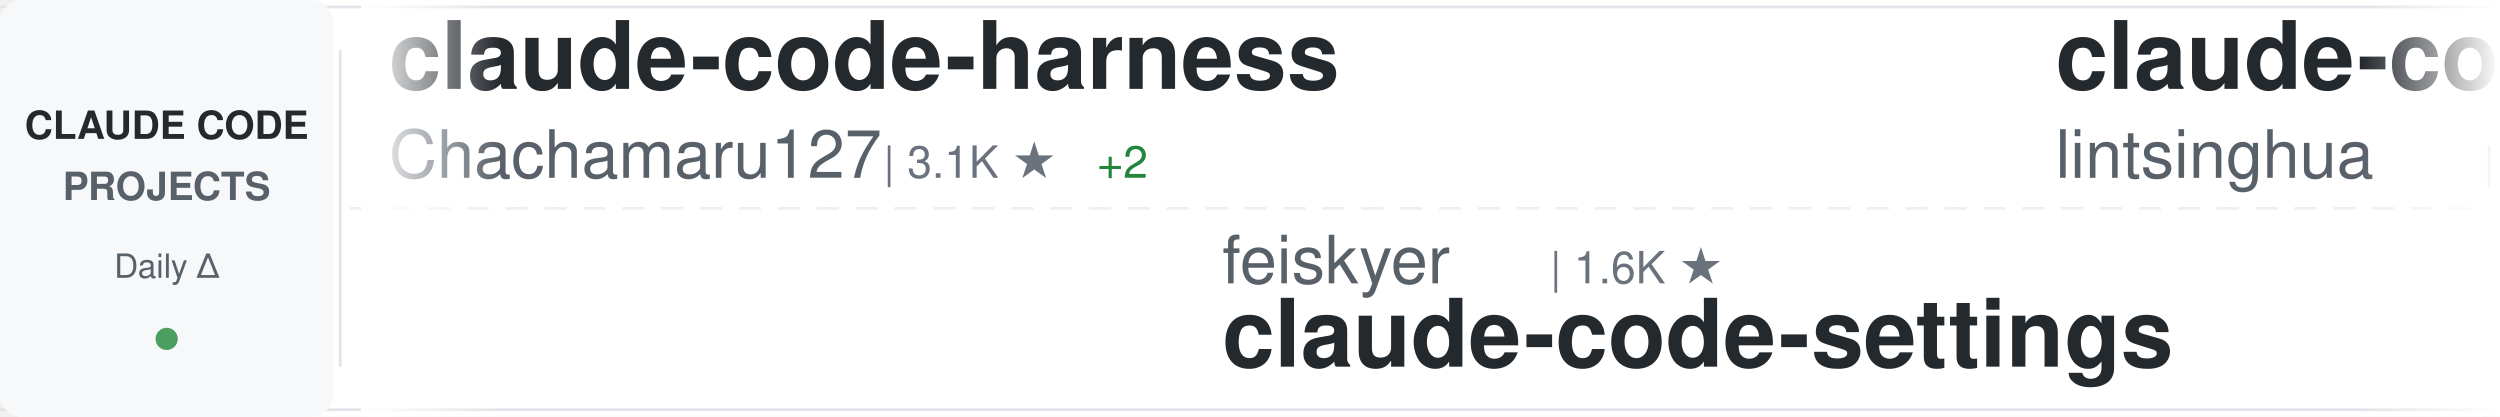
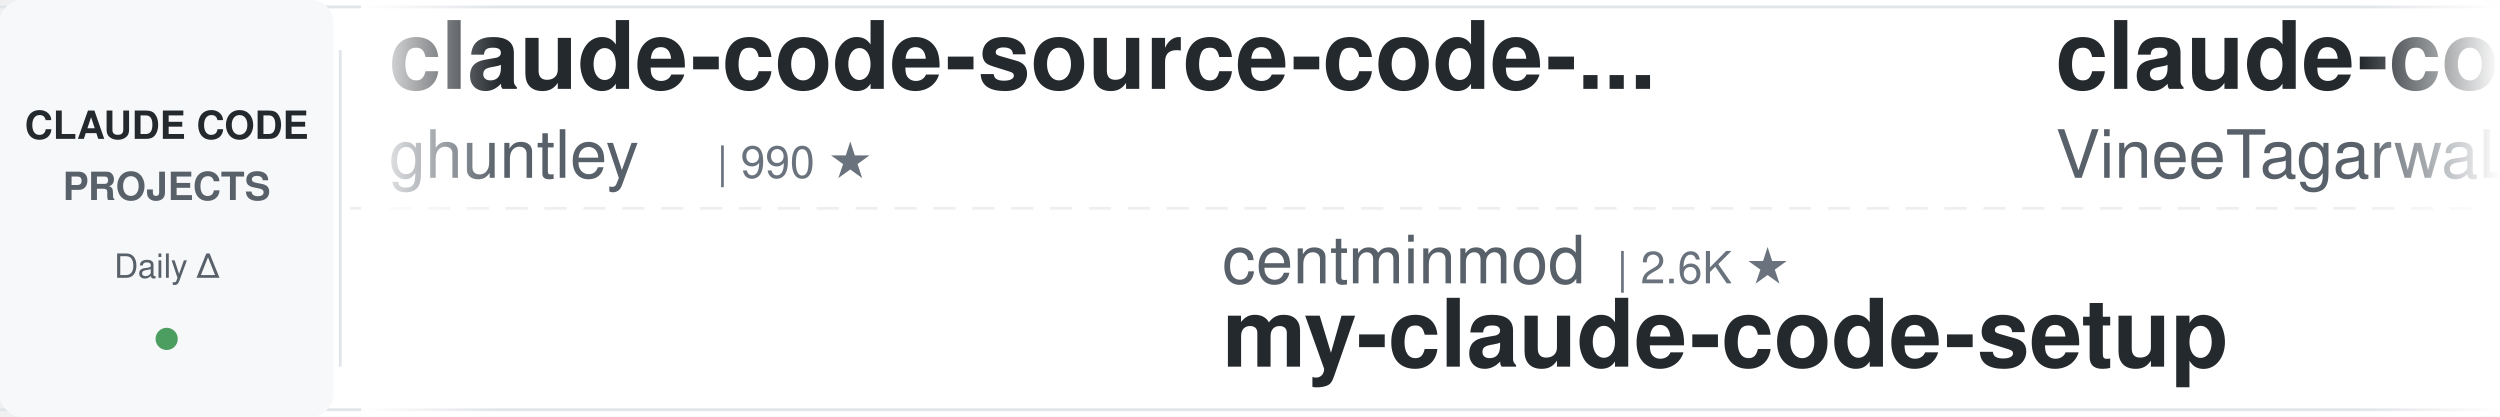
<svg xmlns="http://www.w3.org/2000/svg" width="900" height="150">
  <defs>
    <linearGradient id="awesomeLeftFade" x1="0%" y1="0%" x2="100%" y2="0%">
      <stop offset="0%" style="stop-color:#ffffff;stop-opacity:1" />
      <stop offset="100%" style="stop-color:#ffffff;stop-opacity:0" />
    </linearGradient>
    <linearGradient id="awesomeRightFade" x1="0%" y1="0%" x2="100%" y2="0%">
      <stop offset="0%" style="stop-color:#ffffff;stop-opacity:0" />
      <stop offset="100%" style="stop-color:#ffffff;stop-opacity:1" />
    </linearGradient>
  </defs>
  <rect width="900" height="150" fill="#ffffff" rx="8" />
  <rect x="0" y="2" width="900" height="1" fill="#e1e4e8" />
  <rect x="0" y="147" width="900" height="1" fill="#e1e4e8" />
  <line x1="0" y1="75" x2="900" y2="75" stroke="#e1e4e8" stroke-width="1" stroke-dasharray="8 6" opacity="0.6" />
  <rect x="0" y="0" width="120" height="150" fill="#f6f8fa" rx="8" />
  <text x="60" y="50" font-family="-apple-system, BlinkMacSystemFont, 'Segoe UI', Helvetica, Arial, sans-serif" font-size="14" font-weight="600" fill="#24292e" text-anchor="middle">CLAUDE CODE</text>
  <text x="60" y="72" font-family="-apple-system, BlinkMacSystemFont, 'Segoe UI', Helvetica, Arial, sans-serif" font-size="14" font-weight="600" fill="#586069" text-anchor="middle">PROJECTS</text>
  <text x="60" y="100" font-family="-apple-system, BlinkMacSystemFont, 'Segoe UI', Helvetica, Arial, sans-serif" font-size="12" font-weight="500" fill="#586069" text-anchor="middle">Daily Δ</text>
  <circle cx="60" cy="122" r="4" fill="#22863a" opacity="0.8" />
  <rect x="122" y="18" width="1" height="114" fill="#e1e4e8" />
  <clipPath id="awesomeTickerClip">
    <rect x="130" y="0" width="770" height="150" />
  </clipPath>
  <g clip-path="url(#awesomeTickerClip)">
    <g id="awesomeTickerItems">
      <animateTransform attributeName="transform" attributeType="XML" type="translate" from="0 0" to="-3000 0" dur="54s" repeatCount="indefinite" />
      <g transform="translate(0, 0)">
-         <text x="140" y="32" font-family="-apple-system, BlinkMacSystemFont, 'Segoe UI', Helvetica, Arial, sans-serif" font-size="34" font-weight="600" fill="#24292e">claude-code-harness</text>
-         <text x="140" y="64" font-family="-apple-system, BlinkMacSystemFont, 'Segoe UI', Helvetica, Arial, sans-serif" font-size="24" font-weight="400" fill="#586069">Chachamaru127</text>
-         <text x="318" y="64" font-family="-apple-system, BlinkMacSystemFont, 'Segoe UI', Helvetica, Arial, sans-serif" font-size="16" font-weight="500" fill="#6a737d">| 3.1K ★</text>
-         <text x="395" y="64" font-family="-apple-system, BlinkMacSystemFont, 'Segoe UI', Helvetica, Arial, sans-serif" font-size="16" font-weight="500" fill="#22863a"> +2</text>
+         <text x="140" y="32" font-family="-apple-system, BlinkMacSystemFont, 'Segoe UI', Helvetica, Arial, sans-serif" font-size="34" font-weight="600" fill="#24292e">claude-code-source-code-...</text>
+         <text x="140" y="64" font-family="-apple-system, BlinkMacSystemFont, 'Segoe UI', Helvetica, Arial, sans-serif" font-size="24" font-weight="400" fill="#586069">ghuntley</text>
+         <text x="258" y="64" font-family="-apple-system, BlinkMacSystemFont, 'Segoe UI', Helvetica, Arial, sans-serif" font-size="16" font-weight="500" fill="#6a737d">| 990 ★</text>
      </g>
      <g transform="translate(300, 0)">
+         <text x="140" y="102" font-family="-apple-system, BlinkMacSystemFont, 'Segoe UI', Helvetica, Arial, sans-serif" font-size="24" font-weight="400" fill="#586069">centminmod</text>
+         <text x="282" y="102" font-family="-apple-system, BlinkMacSystemFont, 'Segoe UI', Helvetica, Arial, sans-serif" font-size="16" font-weight="500" fill="#6a737d">| 2.6K ★</text>
+         <text x="140" y="132" font-family="-apple-system, BlinkMacSystemFont, 'Segoe UI', Helvetica, Arial, sans-serif" font-size="34" font-weight="600" fill="#24292e">my-claude-code-setup</text>
+       </g>
+       <g transform="translate(600, 0)">
+         <text x="140" y="32" font-family="-apple-system, BlinkMacSystemFont, 'Segoe UI', Helvetica, Arial, sans-serif" font-size="34" font-weight="600" fill="#24292e">claude-code</text>
+         <text x="140" y="64" font-family="-apple-system, BlinkMacSystemFont, 'Segoe UI', Helvetica, Arial, sans-serif" font-size="24" font-weight="400" fill="#586069">VineeTagarwaL-code</text>
+         <text x="378" y="64" font-family="-apple-system, BlinkMacSystemFont, 'Segoe UI', Helvetica, Arial, sans-serif" font-size="16" font-weight="500" fill="#6a737d">| 273 ★</text>
+       </g>
+       <g transform="translate(900, 0)">
        <text x="140" y="102" font-family="-apple-system, BlinkMacSystemFont, 'Segoe UI', Helvetica, Arial, sans-serif" font-size="24" font-weight="400" fill="#586069">feiskyer</text>
        <text x="258" y="102" font-family="-apple-system, BlinkMacSystemFont, 'Segoe UI', Helvetica, Arial, sans-serif" font-size="16" font-weight="500" fill="#6a737d">| 1.6K ★</text>
+         <text x="335" y="102" font-family="-apple-system, BlinkMacSystemFont, 'Segoe UI', Helvetica, Arial, sans-serif" font-size="16" font-weight="500" fill="#22863a"> +1</text>
        <text x="140" y="132" font-family="-apple-system, BlinkMacSystemFont, 'Segoe UI', Helvetica, Arial, sans-serif" font-size="34" font-weight="600" fill="#24292e">claude-code-settings</text>
      </g>
-       <g transform="translate(600, 0)">
-         <text x="140" y="32" font-family="-apple-system, BlinkMacSystemFont, 'Segoe UI', Helvetica, Arial, sans-serif" font-size="34" font-weight="600" fill="#24292e">claude-code-book</text>
-         <text x="140" y="64" font-family="-apple-system, BlinkMacSystemFont, 'Segoe UI', Helvetica, Arial, sans-serif" font-size="24" font-weight="400" fill="#586069">lintsinghua</text>
-         <text x="294" y="64" font-family="-apple-system, BlinkMacSystemFont, 'Segoe UI', Helvetica, Arial, sans-serif" font-size="16" font-weight="500" fill="#6a737d">| 4.1K ★</text>
-       </g>
-       <g transform="translate(900, 0)">
-         <text x="140" y="102" font-family="-apple-system, BlinkMacSystemFont, 'Segoe UI', Helvetica, Arial, sans-serif" font-size="24" font-weight="400" fill="#586069">liuup</text>
-         <text x="222" y="102" font-family="-apple-system, BlinkMacSystemFont, 'Segoe UI', Helvetica, Arial, sans-serif" font-size="16" font-weight="500" fill="#6a737d">| 3.8K ★</text>
-         <text x="140" y="132" font-family="-apple-system, BlinkMacSystemFont, 'Segoe UI', Helvetica, Arial, sans-serif" font-size="34" font-weight="600" fill="#24292e">claude-code-analysis</text>
-       </g>
      <g transform="translate(1200, 0)">
-         <text x="140" y="32" font-family="-apple-system, BlinkMacSystemFont, 'Segoe UI', Helvetica, Arial, sans-serif" font-size="34" font-weight="600" fill="#24292e">claude-code</text>
-         <text x="140" y="64" font-family="-apple-system, BlinkMacSystemFont, 'Segoe UI', Helvetica, Arial, sans-serif" font-size="24" font-weight="400" fill="#586069">RishabhK103</text>
-         <text x="294" y="64" font-family="-apple-system, BlinkMacSystemFont, 'Segoe UI', Helvetica, Arial, sans-serif" font-size="16" font-weight="500" fill="#6a737d">| 106 ★</text>
+         <text x="140" y="32" font-family="-apple-system, BlinkMacSystemFont, 'Segoe UI', Helvetica, Arial, sans-serif" font-size="34" font-weight="600" fill="#24292e">claude-code-rust</text>
+         <text x="140" y="64" font-family="-apple-system, BlinkMacSystemFont, 'Segoe UI', Helvetica, Arial, sans-serif" font-size="24" font-weight="400" fill="#586069">lorryjovens-hub</text>
+         <text x="342" y="64" font-family="-apple-system, BlinkMacSystemFont, 'Segoe UI', Helvetica, Arial, sans-serif" font-size="16" font-weight="500" fill="#6a737d">| 1.7K ★</text>
+         <text x="419" y="64" font-family="-apple-system, BlinkMacSystemFont, 'Segoe UI', Helvetica, Arial, sans-serif" font-size="16" font-weight="500" fill="#cb2431"> -1</text>
      </g>
      <g transform="translate(1500, 0)">
-         <text x="140" y="102" font-family="-apple-system, BlinkMacSystemFont, 'Segoe UI', Helvetica, Arial, sans-serif" font-size="24" font-weight="400" fill="#586069">pengchengneo</text>
-         <text x="306" y="102" font-family="-apple-system, BlinkMacSystemFont, 'Segoe UI', Helvetica, Arial, sans-serif" font-size="16" font-weight="500" fill="#6a737d">| 1.7K ★</text>
-         <text x="140" y="132" font-family="-apple-system, BlinkMacSystemFont, 'Segoe UI', Helvetica, Arial, sans-serif" font-size="34" font-weight="600" fill="#24292e">Claude-Code</text>
+         <text x="140" y="102" font-family="-apple-system, BlinkMacSystemFont, 'Segoe UI', Helvetica, Arial, sans-serif" font-size="24" font-weight="400" fill="#586069">zebbern</text>
+         <text x="246" y="102" font-family="-apple-system, BlinkMacSystemFont, 'Segoe UI', Helvetica, Arial, sans-serif" font-size="16" font-weight="500" fill="#6a737d">| 4.6K ★</text>
+         <text x="323" y="102" font-family="-apple-system, BlinkMacSystemFont, 'Segoe UI', Helvetica, Arial, sans-serif" font-size="16" font-weight="500" fill="#22863a"> +1</text>
+         <text x="140" y="132" font-family="-apple-system, BlinkMacSystemFont, 'Segoe UI', Helvetica, Arial, sans-serif" font-size="34" font-weight="600" fill="#24292e">claude-code-guide</text>
      </g>
      <g transform="translate(1800, 0)">
-         <text x="140" y="32" font-family="-apple-system, BlinkMacSystemFont, 'Segoe UI', Helvetica, Arial, sans-serif" font-size="34" font-weight="600" fill="#24292e">Claude-Code-Source-Study</text>
-         <text x="140" y="64" font-family="-apple-system, BlinkMacSystemFont, 'Segoe UI', Helvetica, Arial, sans-serif" font-size="24" font-weight="400" fill="#586069">luyao618</text>
-         <text x="258" y="64" font-family="-apple-system, BlinkMacSystemFont, 'Segoe UI', Helvetica, Arial, sans-serif" font-size="16" font-weight="500" fill="#6a737d">| 1.7K ★</text>
+         <text x="140" y="32" font-family="-apple-system, BlinkMacSystemFont, 'Segoe UI', Helvetica, Arial, sans-serif" font-size="34" font-weight="600" fill="#24292e">claude-code-spec-workflo...</text>
+         <text x="140" y="64" font-family="-apple-system, BlinkMacSystemFont, 'Segoe UI', Helvetica, Arial, sans-serif" font-size="24" font-weight="400" fill="#586069">Pimzino</text>
+         <text x="246" y="64" font-family="-apple-system, BlinkMacSystemFont, 'Segoe UI', Helvetica, Arial, sans-serif" font-size="16" font-weight="500" fill="#6a737d">| 3.8K ★</text>
      </g>
      <g transform="translate(2100, 0)">
-         <text x="140" y="102" font-family="-apple-system, BlinkMacSystemFont, 'Segoe UI', Helvetica, Arial, sans-serif" font-size="24" font-weight="400" fill="#586069">anthropics</text>
-         <text x="282" y="102" font-family="-apple-system, BlinkMacSystemFont, 'Segoe UI', Helvetica, Arial, sans-serif" font-size="16" font-weight="500" fill="#6a737d">| 169.9K ★</text>
-         <text x="377" y="102" font-family="-apple-system, BlinkMacSystemFont, 'Segoe UI', Helvetica, Arial, sans-serif" font-size="16" font-weight="500" fill="#22863a"> +65</text>
-         <text x="140" y="132" font-family="-apple-system, BlinkMacSystemFont, 'Segoe UI', Helvetica, Arial, sans-serif" font-size="34" font-weight="600" fill="#24292e">skills</text>
+         <text x="140" y="102" font-family="-apple-system, BlinkMacSystemFont, 'Segoe UI', Helvetica, Arial, sans-serif" font-size="24" font-weight="400" fill="#586069">hangsman</text>
+         <text x="258" y="102" font-family="-apple-system, BlinkMacSystemFont, 'Segoe UI', Helvetica, Arial, sans-serif" font-size="16" font-weight="500" fill="#6a737d">| 791 ★</text>
+         <text x="140" y="132" font-family="-apple-system, BlinkMacSystemFont, 'Segoe UI', Helvetica, Arial, sans-serif" font-size="34" font-weight="600" fill="#24292e">claude-code-source</text>
      </g>
      <g transform="translate(2400, 0)">
-         <text x="140" y="32" font-family="-apple-system, BlinkMacSystemFont, 'Segoe UI', Helvetica, Arial, sans-serif" font-size="34" font-weight="600" fill="#24292e">claude-code-sourcemap</text>
-         <text x="140" y="64" font-family="-apple-system, BlinkMacSystemFont, 'Segoe UI', Helvetica, Arial, sans-serif" font-size="24" font-weight="400" fill="#586069">ChinaSiro</text>
-         <text x="270" y="64" font-family="-apple-system, BlinkMacSystemFont, 'Segoe UI', Helvetica, Arial, sans-serif" font-size="16" font-weight="500" fill="#6a737d">| 9.6K ★</text>
+         <text x="140" y="32" font-family="-apple-system, BlinkMacSystemFont, 'Segoe UI', Helvetica, Arial, sans-serif" font-size="34" font-weight="600" fill="#24292e">claude-code</text>
+         <text x="140" y="64" font-family="-apple-system, BlinkMacSystemFont, 'Segoe UI', Helvetica, Arial, sans-serif" font-size="24" font-weight="400" fill="#586069">lowcortisolprogrammer</text>
+         <text x="414" y="64" font-family="-apple-system, BlinkMacSystemFont, 'Segoe UI', Helvetica, Arial, sans-serif" font-size="16" font-weight="500" fill="#6a737d">| 171 ★</text>
      </g>
      <g transform="translate(2700, 0)">
-         <text x="140" y="102" font-family="-apple-system, BlinkMacSystemFont, 'Segoe UI', Helvetica, Arial, sans-serif" font-size="24" font-weight="400" fill="#586069">https-deeplearning-ai</text>
-         <text x="414" y="102" font-family="-apple-system, BlinkMacSystemFont, 'Segoe UI', Helvetica, Arial, sans-serif" font-size="16" font-weight="500" fill="#6a737d">| 540 ★</text>
-         <text x="140" y="132" font-family="-apple-system, BlinkMacSystemFont, 'Segoe UI', Helvetica, Arial, sans-serif" font-size="34" font-weight="600" fill="#24292e">sc-claude-code-files</text>
+         <text x="140" y="102" font-family="-apple-system, BlinkMacSystemFont, 'Segoe UI', Helvetica, Arial, sans-serif" font-size="24" font-weight="400" fill="#586069">shareAI-lab</text>
+         <text x="294" y="102" font-family="-apple-system, BlinkMacSystemFont, 'Segoe UI', Helvetica, Arial, sans-serif" font-size="16" font-weight="500" fill="#6a737d">| 74.5K ★</text>
+         <text x="380" y="102" font-family="-apple-system, BlinkMacSystemFont, 'Segoe UI', Helvetica, Arial, sans-serif" font-size="16" font-weight="500" fill="#22863a"> +7</text>
+         <text x="140" y="132" font-family="-apple-system, BlinkMacSystemFont, 'Segoe UI', Helvetica, Arial, sans-serif" font-size="34" font-weight="600" fill="#24292e">learn-claude-code</text>
      </g>
      <g transform="translate(3000, 0)">
-         <text x="140" y="32" font-family="-apple-system, BlinkMacSystemFont, 'Segoe UI', Helvetica, Arial, sans-serif" font-size="34" font-weight="600" fill="#24292e">claude-code-harness</text>
-         <text x="140" y="64" font-family="-apple-system, BlinkMacSystemFont, 'Segoe UI', Helvetica, Arial, sans-serif" font-size="24" font-weight="400" fill="#586069">Chachamaru127</text>
-         <text x="318" y="64" font-family="-apple-system, BlinkMacSystemFont, 'Segoe UI', Helvetica, Arial, sans-serif" font-size="16" font-weight="500" fill="#6a737d">| 3.1K ★</text>
-         <text x="395" y="64" font-family="-apple-system, BlinkMacSystemFont, 'Segoe UI', Helvetica, Arial, sans-serif" font-size="16" font-weight="500" fill="#22863a"> +2</text>
+         <text x="140" y="32" font-family="-apple-system, BlinkMacSystemFont, 'Segoe UI', Helvetica, Arial, sans-serif" font-size="34" font-weight="600" fill="#24292e">claude-code-source-code-...</text>
+         <text x="140" y="64" font-family="-apple-system, BlinkMacSystemFont, 'Segoe UI', Helvetica, Arial, sans-serif" font-size="24" font-weight="400" fill="#586069">ghuntley</text>
+         <text x="258" y="64" font-family="-apple-system, BlinkMacSystemFont, 'Segoe UI', Helvetica, Arial, sans-serif" font-size="16" font-weight="500" fill="#6a737d">| 990 ★</text>
      </g>
      <g transform="translate(3300, 0)">
+         <text x="140" y="102" font-family="-apple-system, BlinkMacSystemFont, 'Segoe UI', Helvetica, Arial, sans-serif" font-size="24" font-weight="400" fill="#586069">centminmod</text>
+         <text x="282" y="102" font-family="-apple-system, BlinkMacSystemFont, 'Segoe UI', Helvetica, Arial, sans-serif" font-size="16" font-weight="500" fill="#6a737d">| 2.6K ★</text>
+         <text x="140" y="132" font-family="-apple-system, BlinkMacSystemFont, 'Segoe UI', Helvetica, Arial, sans-serif" font-size="34" font-weight="600" fill="#24292e">my-claude-code-setup</text>
+       </g>
+       <g transform="translate(3600, 0)">
+         <text x="140" y="32" font-family="-apple-system, BlinkMacSystemFont, 'Segoe UI', Helvetica, Arial, sans-serif" font-size="34" font-weight="600" fill="#24292e">claude-code</text>
+         <text x="140" y="64" font-family="-apple-system, BlinkMacSystemFont, 'Segoe UI', Helvetica, Arial, sans-serif" font-size="24" font-weight="400" fill="#586069">VineeTagarwaL-code</text>
+         <text x="378" y="64" font-family="-apple-system, BlinkMacSystemFont, 'Segoe UI', Helvetica, Arial, sans-serif" font-size="16" font-weight="500" fill="#6a737d">| 273 ★</text>
+       </g>
+       <g transform="translate(3900, 0)">
        <text x="140" y="102" font-family="-apple-system, BlinkMacSystemFont, 'Segoe UI', Helvetica, Arial, sans-serif" font-size="24" font-weight="400" fill="#586069">feiskyer</text>
        <text x="258" y="102" font-family="-apple-system, BlinkMacSystemFont, 'Segoe UI', Helvetica, Arial, sans-serif" font-size="16" font-weight="500" fill="#6a737d">| 1.6K ★</text>
+         <text x="335" y="102" font-family="-apple-system, BlinkMacSystemFont, 'Segoe UI', Helvetica, Arial, sans-serif" font-size="16" font-weight="500" fill="#22863a"> +1</text>
        <text x="140" y="132" font-family="-apple-system, BlinkMacSystemFont, 'Segoe UI', Helvetica, Arial, sans-serif" font-size="34" font-weight="600" fill="#24292e">claude-code-settings</text>
-       </g>
-       <g transform="translate(3600, 0)">
-         <text x="140" y="32" font-family="-apple-system, BlinkMacSystemFont, 'Segoe UI', Helvetica, Arial, sans-serif" font-size="34" font-weight="600" fill="#24292e">claude-code-book</text>
-         <text x="140" y="64" font-family="-apple-system, BlinkMacSystemFont, 'Segoe UI', Helvetica, Arial, sans-serif" font-size="24" font-weight="400" fill="#586069">lintsinghua</text>
-         <text x="294" y="64" font-family="-apple-system, BlinkMacSystemFont, 'Segoe UI', Helvetica, Arial, sans-serif" font-size="16" font-weight="500" fill="#6a737d">| 4.1K ★</text>
-       </g>
-       <g transform="translate(3900, 0)">
-         <text x="140" y="102" font-family="-apple-system, BlinkMacSystemFont, 'Segoe UI', Helvetica, Arial, sans-serif" font-size="24" font-weight="400" fill="#586069">liuup</text>
-         <text x="222" y="102" font-family="-apple-system, BlinkMacSystemFont, 'Segoe UI', Helvetica, Arial, sans-serif" font-size="16" font-weight="500" fill="#6a737d">| 3.8K ★</text>
-         <text x="140" y="132" font-family="-apple-system, BlinkMacSystemFont, 'Segoe UI', Helvetica, Arial, sans-serif" font-size="34" font-weight="600" fill="#24292e">claude-code-analysis</text>
      </g>
    </g>
  </g>
  <rect x="130" y="0" width="50" height="150" fill="url(#awesomeLeftFade)" />
  <rect x="850" y="0" width="50" height="150" fill="url(#awesomeRightFade)" />
</svg>
